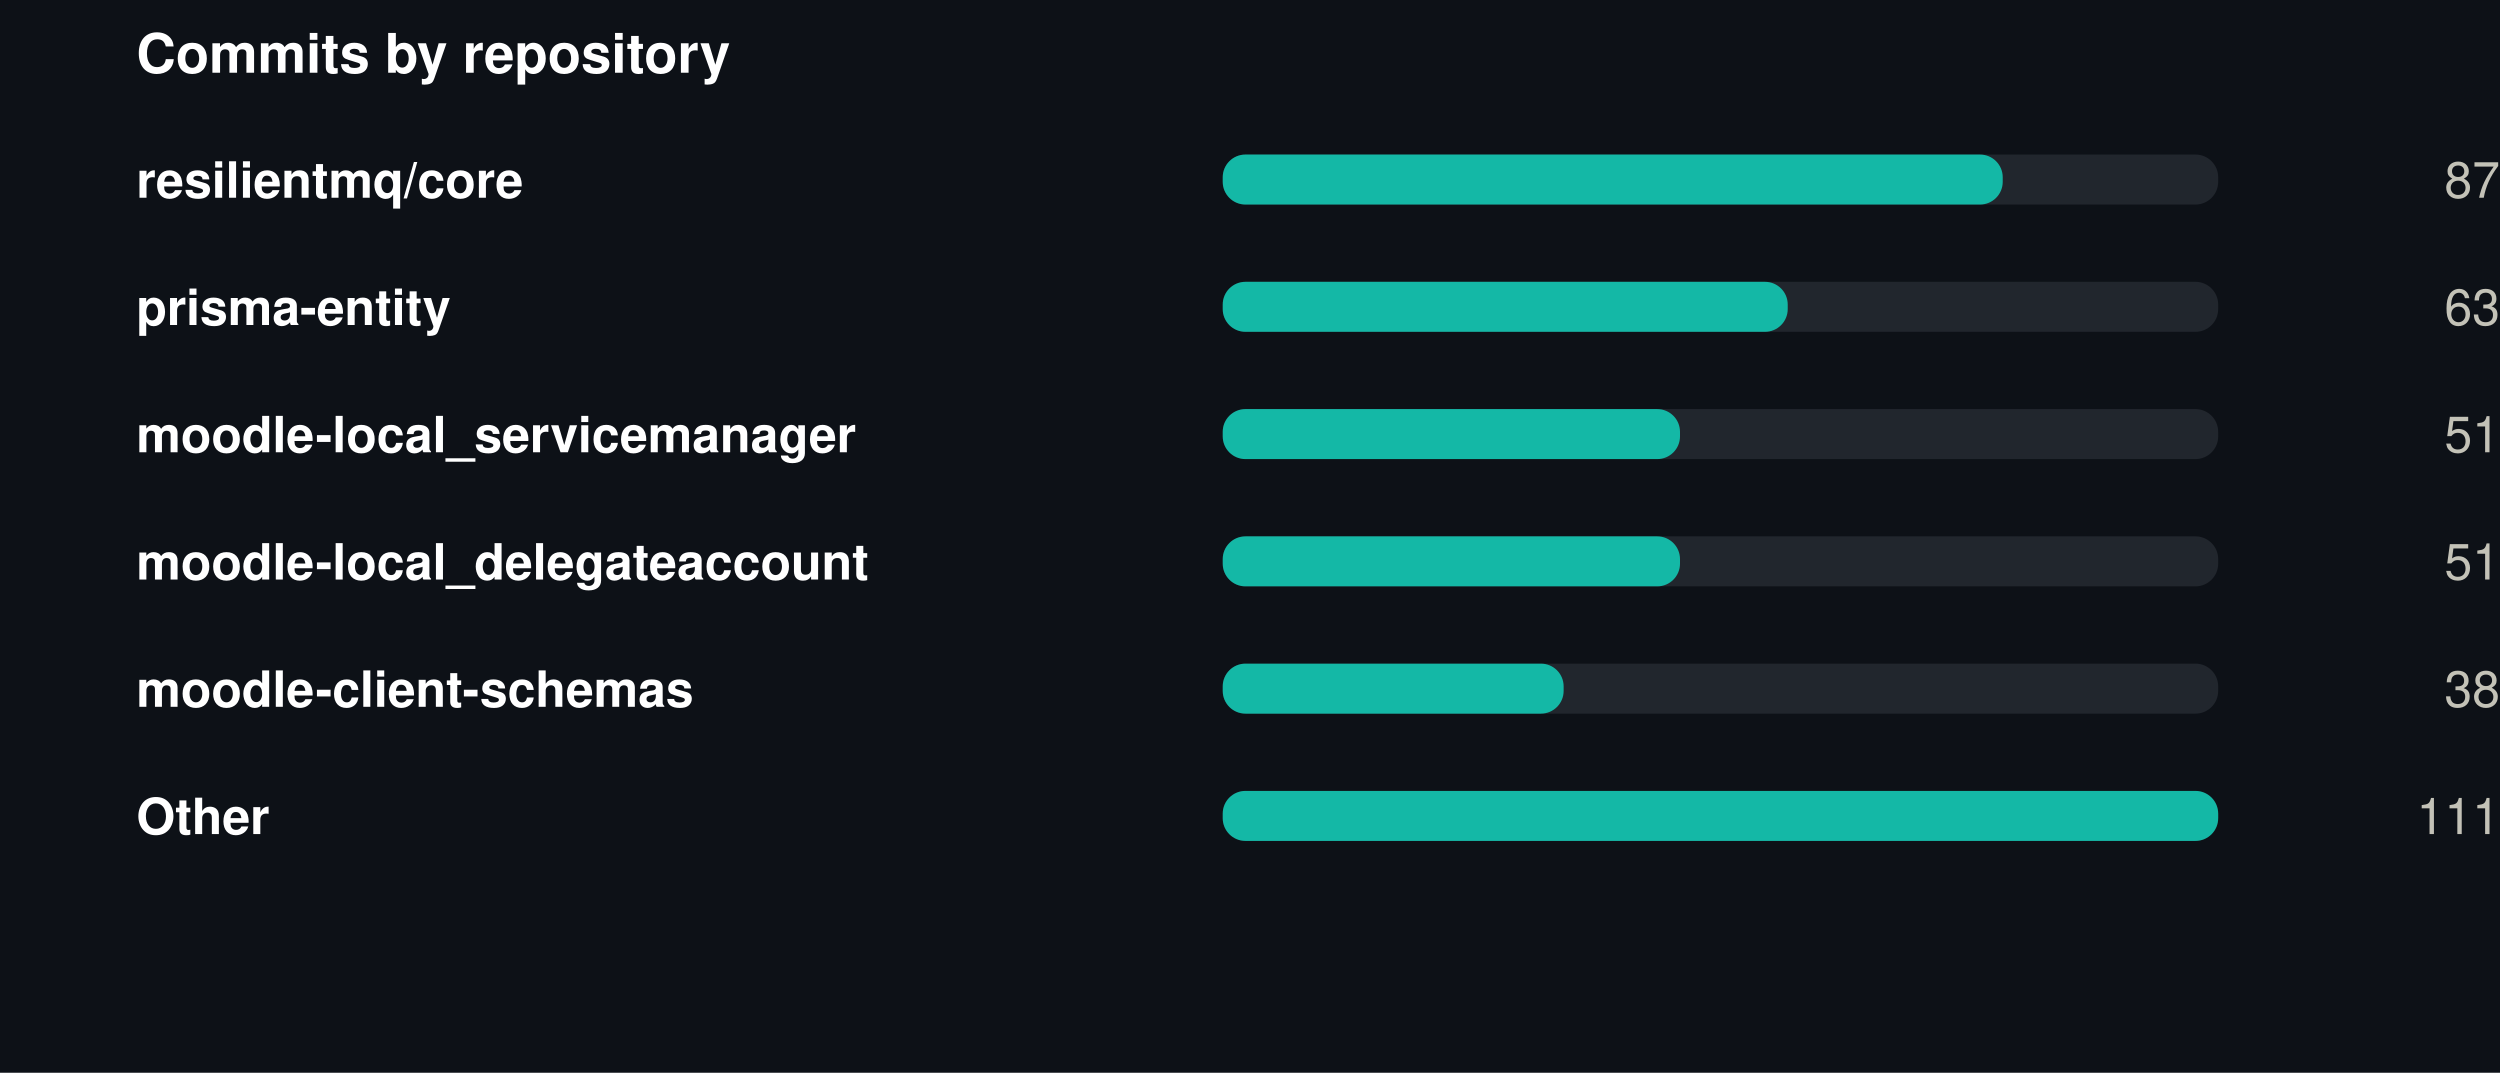
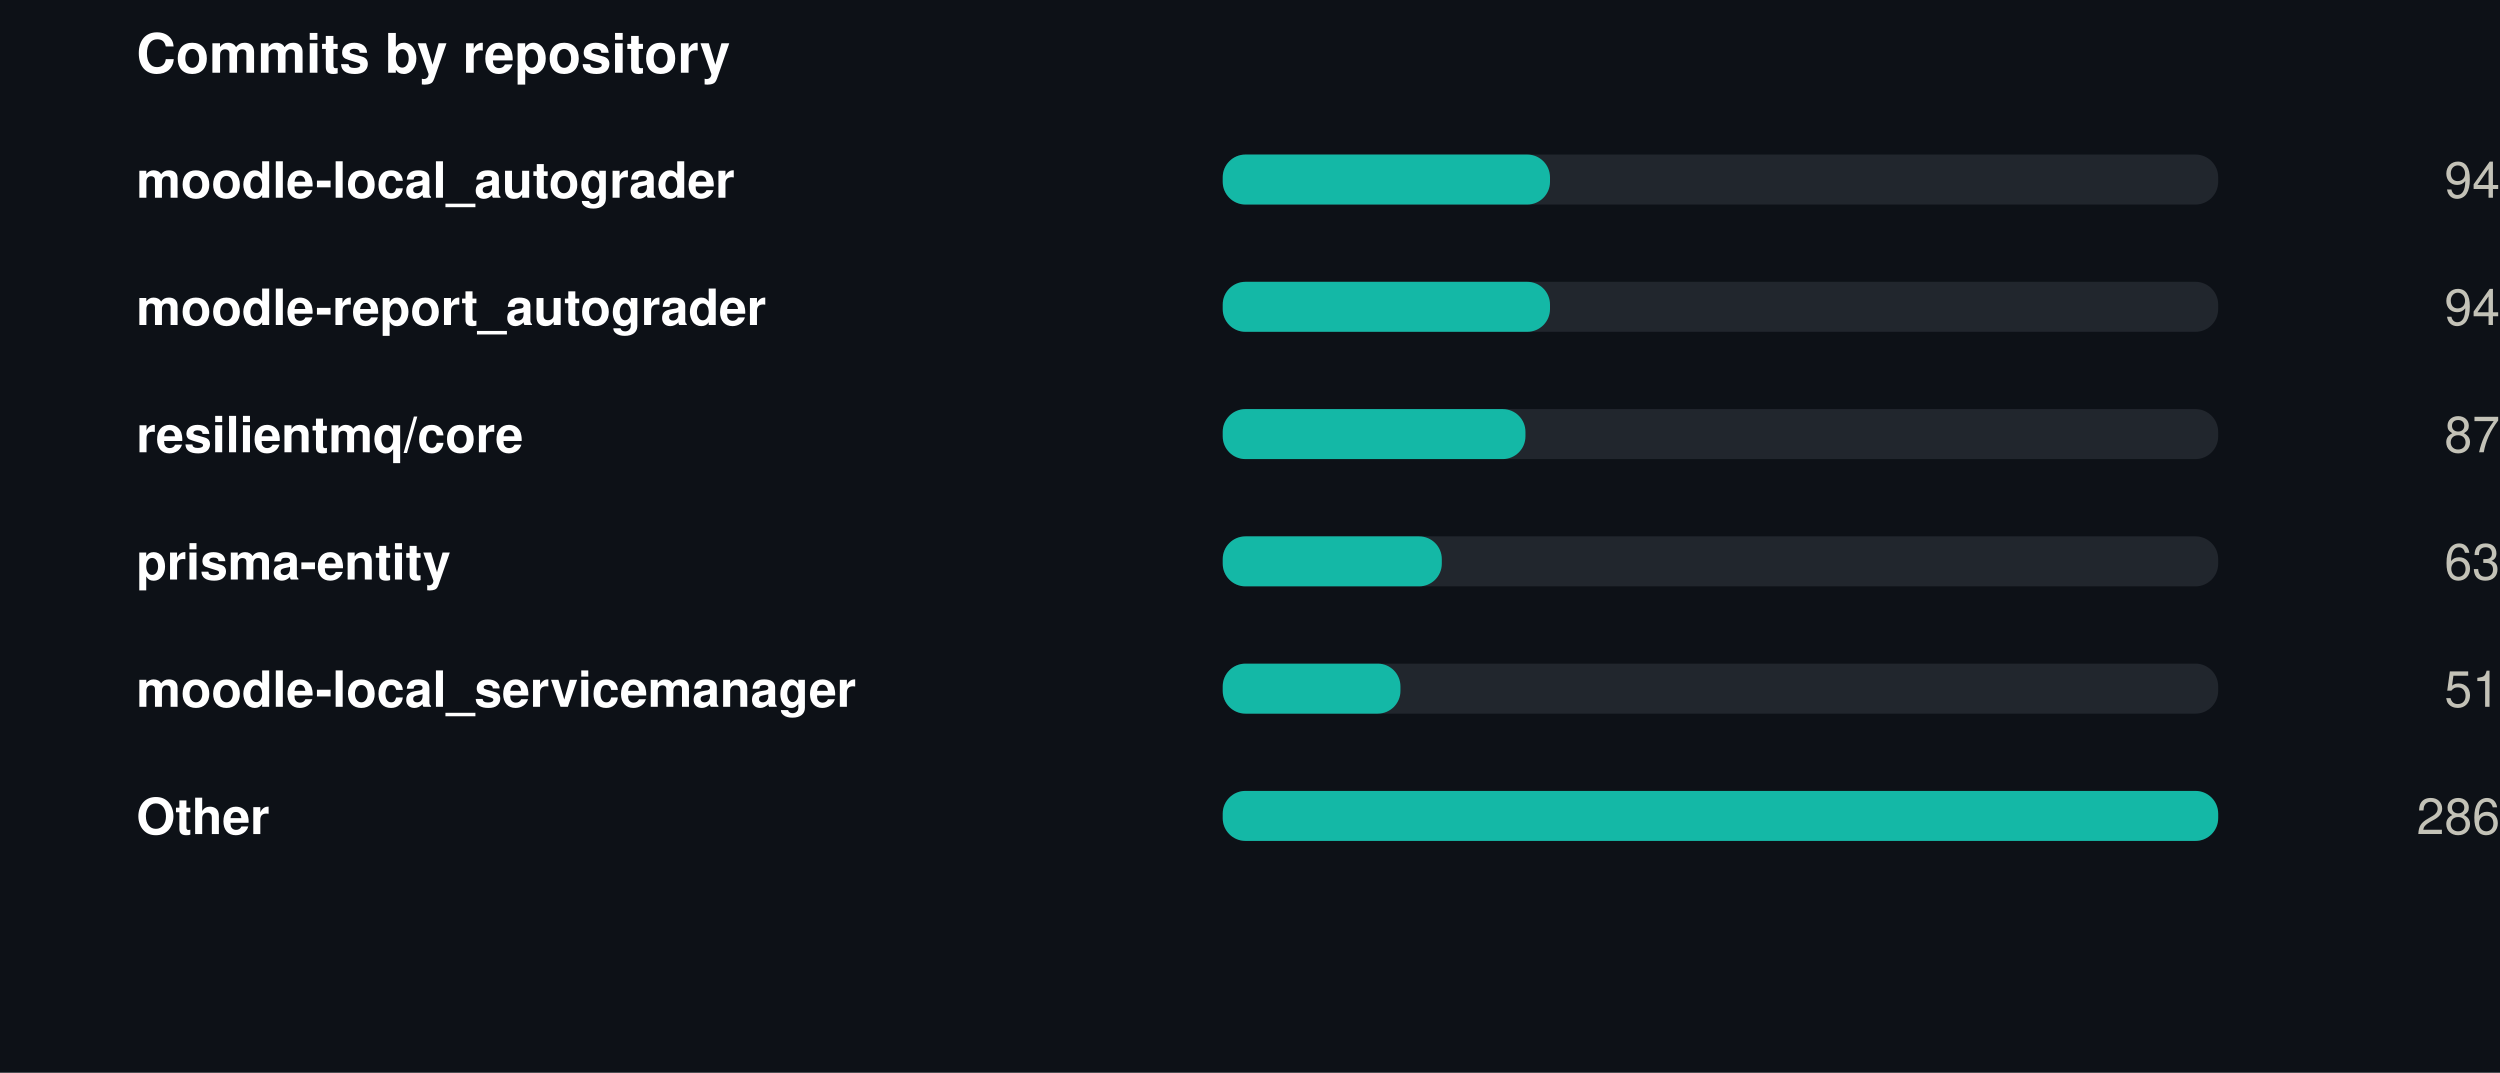
<svg xmlns="http://www.w3.org/2000/svg" width="550" height="236" viewBox="0 0 550 236" role="img">
  <rect width="550" height="236" fill="#0d1117" />
  <style>
@keyframes grow{from{transform:scaleX(0)}}
@keyframes rise{from{opacity:0;transform:translateY(9px)}}
@keyframes fade{from{opacity:0}}
@keyframes draw{to{stroke-dashoffset:0}}
.bar{transform-box:fill-box;transform-origin:left center;animation:grow .9s cubic-bezier(.22,1,.36,1) var(--d,0s) both}
.rise{animation:rise .7s cubic-bezier(.22,1,.36,1) var(--d,0s) both}
.fade{animation:fade .8s ease-out var(--d,0s) both}
.draw{animation:draw 1.7s ease-out .1s both}
@media (prefers-reduced-motion:reduce){
.bar,.rise,.fade,.draw{animation:none;transform:none;opacity:1;stroke-dashoffset:0}
}
</style>
  <g transform="translate(30,0)">
    <text x="0" y="16" font-family="-apple-system,BlinkMacSystemFont,'Segoe UI',Helvetica,Arial,sans-serif" font-size="12" font-weight="700" fill="#ffffff" text-anchor="start">Commits by repository</text>
-     <text x="0" y="43.5" font-family="-apple-system,BlinkMacSystemFont,'Segoe UI',Helvetica,Arial,sans-serif" font-size="11" font-weight="600" fill="#ffffff" text-anchor="start">resilientmq/core</text>
+     <text x="0" y="43.5" font-family="-apple-system,BlinkMacSystemFont,'Segoe UI',Helvetica,Arial,sans-serif" font-size="11" font-weight="600" fill="#ffffff" text-anchor="start">moodle-local_autograder</text>
    <rect x="239" y="34" width="219" height="11" rx="5" fill="#21262d" />
-     <rect class="bar" style="--d:0.00s" x="239" y="34" width="171.6" height="11" rx="5" fill="#14b8a6" />
+     <rect class="bar" style="--d:0.00s" x="239" y="34" width="72.0" height="11" rx="5" fill="#14b8a6" />
    <g class="fade" style="--d:0.00s">
-       <text x="520" y="43.5" font-family="-apple-system,BlinkMacSystemFont,'Segoe UI',Helvetica,Arial,sans-serif" font-size="11" font-weight="400" fill="#c3c2b7" text-anchor="end">87</text>
+       <text x="520" y="43.5" font-family="-apple-system,BlinkMacSystemFont,'Segoe UI',Helvetica,Arial,sans-serif" font-size="11" font-weight="400" fill="#c3c2b7" text-anchor="end">94</text>
    </g>
-     <text x="0" y="71.5" font-family="-apple-system,BlinkMacSystemFont,'Segoe UI',Helvetica,Arial,sans-serif" font-size="11" font-weight="600" fill="#ffffff" text-anchor="start">prisma-entity</text>
+     <text x="0" y="71.5" font-family="-apple-system,BlinkMacSystemFont,'Segoe UI',Helvetica,Arial,sans-serif" font-size="11" font-weight="600" fill="#ffffff" text-anchor="start">moodle-report_autograder</text>
    <rect x="239" y="62" width="219" height="11" rx="5" fill="#21262d" />
-     <rect class="bar" style="--d:0.07s" x="239" y="62" width="124.3" height="11" rx="5" fill="#14b8a6" />
+     <rect class="bar" style="--d:0.07s" x="239" y="62" width="72.0" height="11" rx="5" fill="#14b8a6" />
    <g class="fade" style="--d:0.07s">
-       <text x="520" y="71.5" font-family="-apple-system,BlinkMacSystemFont,'Segoe UI',Helvetica,Arial,sans-serif" font-size="11" font-weight="400" fill="#c3c2b7" text-anchor="end">63</text>
+       <text x="520" y="71.5" font-family="-apple-system,BlinkMacSystemFont,'Segoe UI',Helvetica,Arial,sans-serif" font-size="11" font-weight="400" fill="#c3c2b7" text-anchor="end">94</text>
    </g>
-     <text x="0" y="99.5" font-family="-apple-system,BlinkMacSystemFont,'Segoe UI',Helvetica,Arial,sans-serif" font-size="11" font-weight="600" fill="#ffffff" text-anchor="start">moodle-local_servicemanager</text>
+     <text x="0" y="99.5" font-family="-apple-system,BlinkMacSystemFont,'Segoe UI',Helvetica,Arial,sans-serif" font-size="11" font-weight="600" fill="#ffffff" text-anchor="start">resilientmq/core</text>
    <rect x="239" y="90" width="219" height="11" rx="5" fill="#21262d" />
-     <rect class="bar" style="--d:0.14s" x="239" y="90" width="100.6" height="11" rx="5" fill="#14b8a6" />
+     <rect class="bar" style="--d:0.14s" x="239" y="90" width="66.6" height="11" rx="5" fill="#14b8a6" />
    <g class="fade" style="--d:0.14s">
-       <text x="520" y="99.5" font-family="-apple-system,BlinkMacSystemFont,'Segoe UI',Helvetica,Arial,sans-serif" font-size="11" font-weight="400" fill="#c3c2b7" text-anchor="end">51</text>
+       <text x="520" y="99.5" font-family="-apple-system,BlinkMacSystemFont,'Segoe UI',Helvetica,Arial,sans-serif" font-size="11" font-weight="400" fill="#c3c2b7" text-anchor="end">87</text>
    </g>
-     <text x="0" y="127.5" font-family="-apple-system,BlinkMacSystemFont,'Segoe UI',Helvetica,Arial,sans-serif" font-size="11" font-weight="600" fill="#ffffff" text-anchor="start">moodle-local_delegateaccount</text>
+     <text x="0" y="127.5" font-family="-apple-system,BlinkMacSystemFont,'Segoe UI',Helvetica,Arial,sans-serif" font-size="11" font-weight="600" fill="#ffffff" text-anchor="start">prisma-entity</text>
    <rect x="239" y="118" width="219" height="11" rx="5" fill="#21262d" />
-     <rect class="bar" style="--d:0.21s" x="239" y="118" width="100.6" height="11" rx="5" fill="#14b8a6" />
+     <rect class="bar" style="--d:0.21s" x="239" y="118" width="48.2" height="11" rx="5" fill="#14b8a6" />
    <g class="fade" style="--d:0.21s">
-       <text x="520" y="127.5" font-family="-apple-system,BlinkMacSystemFont,'Segoe UI',Helvetica,Arial,sans-serif" font-size="11" font-weight="400" fill="#c3c2b7" text-anchor="end">51</text>
+       <text x="520" y="127.5" font-family="-apple-system,BlinkMacSystemFont,'Segoe UI',Helvetica,Arial,sans-serif" font-size="11" font-weight="400" fill="#c3c2b7" text-anchor="end">63</text>
    </g>
-     <text x="0" y="155.5" font-family="-apple-system,BlinkMacSystemFont,'Segoe UI',Helvetica,Arial,sans-serif" font-size="11" font-weight="600" fill="#ffffff" text-anchor="start">moodle-client-schemas</text>
+     <text x="0" y="155.5" font-family="-apple-system,BlinkMacSystemFont,'Segoe UI',Helvetica,Arial,sans-serif" font-size="11" font-weight="600" fill="#ffffff" text-anchor="start">moodle-local_servicemanager</text>
    <rect x="239" y="146" width="219" height="11" rx="5" fill="#21262d" />
-     <rect class="bar" style="--d:0.28s" x="239" y="146" width="75.0" height="11" rx="5" fill="#14b8a6" />
+     <rect class="bar" style="--d:0.28s" x="239" y="146" width="39.1" height="11" rx="5" fill="#14b8a6" />
    <g class="fade" style="--d:0.28s">
-       <text x="520" y="155.5" font-family="-apple-system,BlinkMacSystemFont,'Segoe UI',Helvetica,Arial,sans-serif" font-size="11" font-weight="400" fill="#c3c2b7" text-anchor="end">38</text>
+       <text x="520" y="155.5" font-family="-apple-system,BlinkMacSystemFont,'Segoe UI',Helvetica,Arial,sans-serif" font-size="11" font-weight="400" fill="#c3c2b7" text-anchor="end">51</text>
    </g>
    <text x="0" y="183.5" font-family="-apple-system,BlinkMacSystemFont,'Segoe UI',Helvetica,Arial,sans-serif" font-size="11" font-weight="600" fill="#ffffff" text-anchor="start">Other</text>
    <rect x="239" y="174" width="219" height="11" rx="5" fill="#21262d" />
    <rect class="bar" style="--d:0.35s" x="239" y="174" width="219.0" height="11" rx="5" fill="#14b8a6" />
    <g class="fade" style="--d:0.35s">
-       <text x="520" y="183.5" font-family="-apple-system,BlinkMacSystemFont,'Segoe UI',Helvetica,Arial,sans-serif" font-size="11" font-weight="400" fill="#c3c2b7" text-anchor="end">111</text>
+       <text x="520" y="183.5" font-family="-apple-system,BlinkMacSystemFont,'Segoe UI',Helvetica,Arial,sans-serif" font-size="11" font-weight="400" fill="#c3c2b7" text-anchor="end">286</text>
    </g>
  </g>
</svg>
